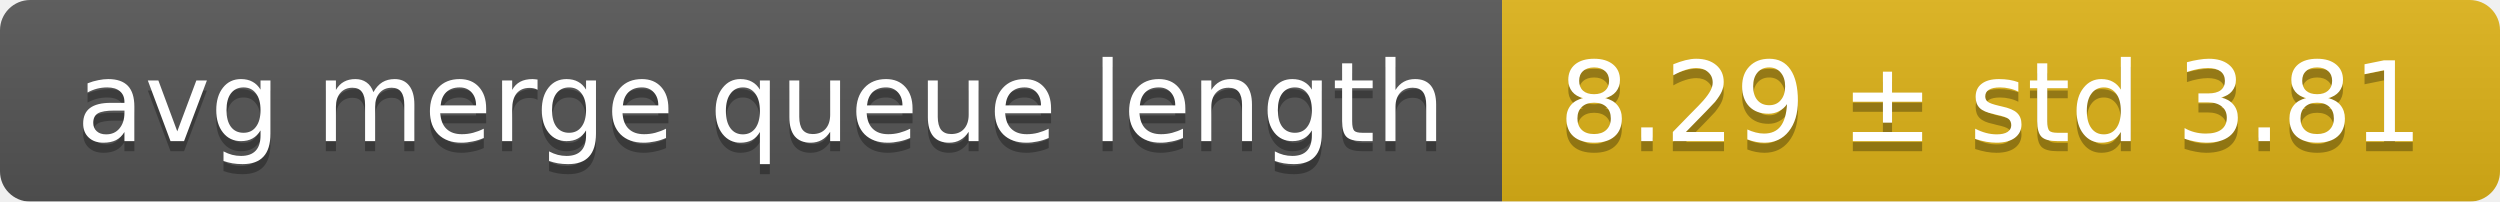
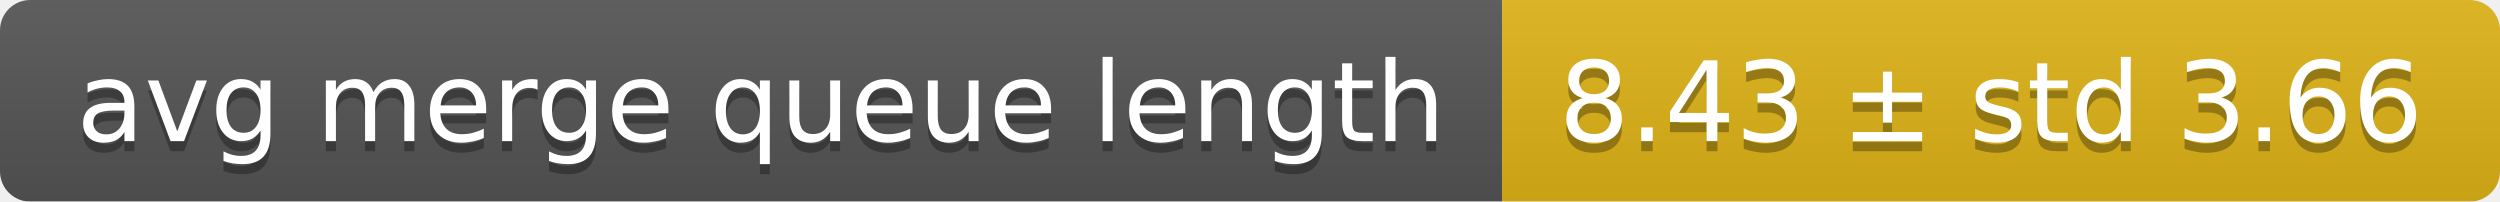
<svg xmlns="http://www.w3.org/2000/svg" width="248" height="20">
  <linearGradient id="smooth" x2="0" y2="100%">
    <stop offset="0" stop-color="#bbb" stop-opacity=".1" />
    <stop offset="1" stop-opacity=".1" />
  </linearGradient>
  <mask id="round">
    <rect width="248" height="20" rx="3" fill="#fff" />
  </mask>
  <g mask="url(#round)">
    <rect width="149" height="20" fill="#555" />
    <rect x="149" width="99" height="20" fill="#dfb317" />
    <rect width="248" height="20" fill="url(#smooth)" />
  </g>
  <g fill="#fff" text-anchor="middle" font-family="DejaVu Sans,Verdana,Geneva,sans-serif" font-size="11">
    <text x="75.5" y="15" fill="#010101" fill-opacity=".3">avg merge queue length</text>
    <text x="75.5" y="14">avg merge queue length</text>
-     <text x="197.5" y="15" fill="#010101" fill-opacity=".3">8.29 ± std 3.81</text>
-     <text x="197.5" y="14">8.29 ± std 3.81</text>
+     <text x="197.5" y="15" fill="#010101" fill-opacity=".3">8.43 ± std 3.66</text>
+     <text x="197.5" y="14">8.43 ± std 3.66</text>
  </g>
</svg>
